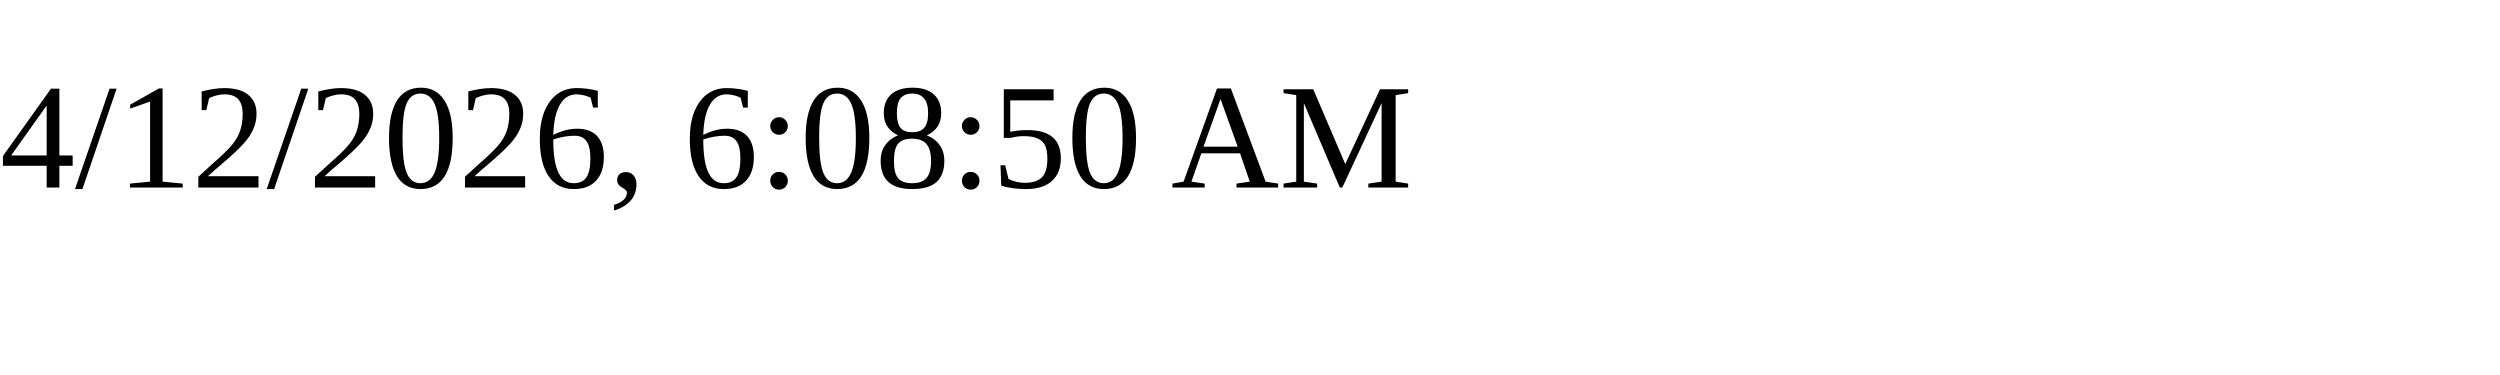
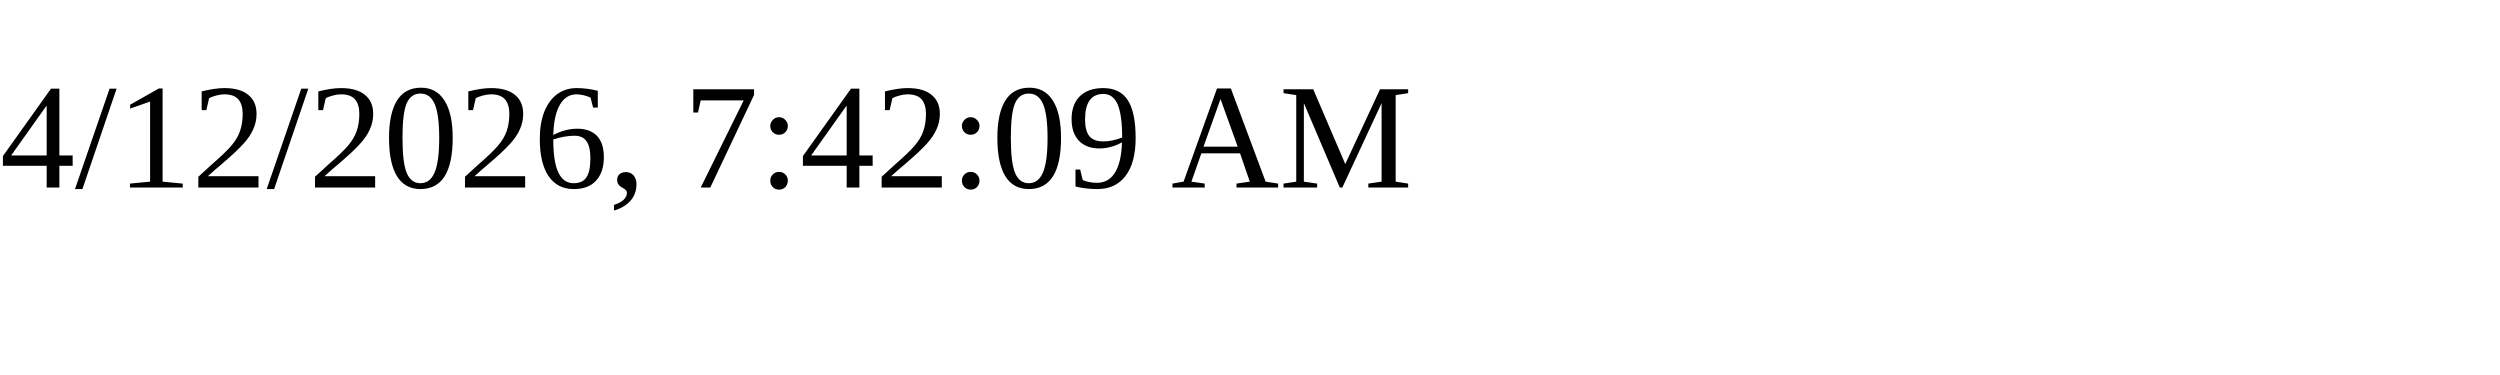
<svg xmlns="http://www.w3.org/2000/svg" height="30" width="200">
-   <text x="0" y="15">4/12/2026, 6:08:50 AM</text>
+   <text x="0" y="15">4/12/2026, 7:42:09 AM</text>
</svg>
